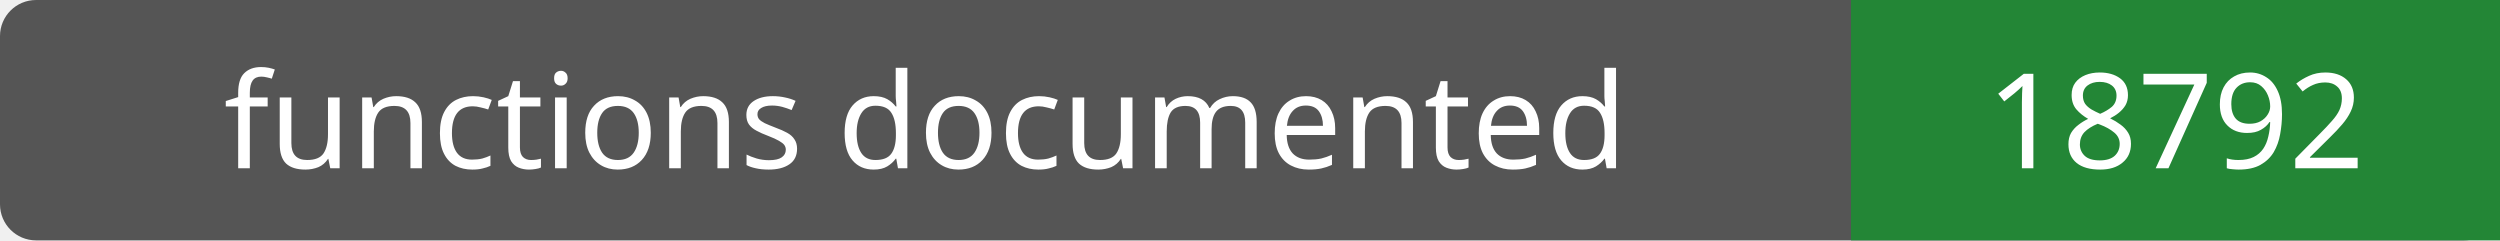
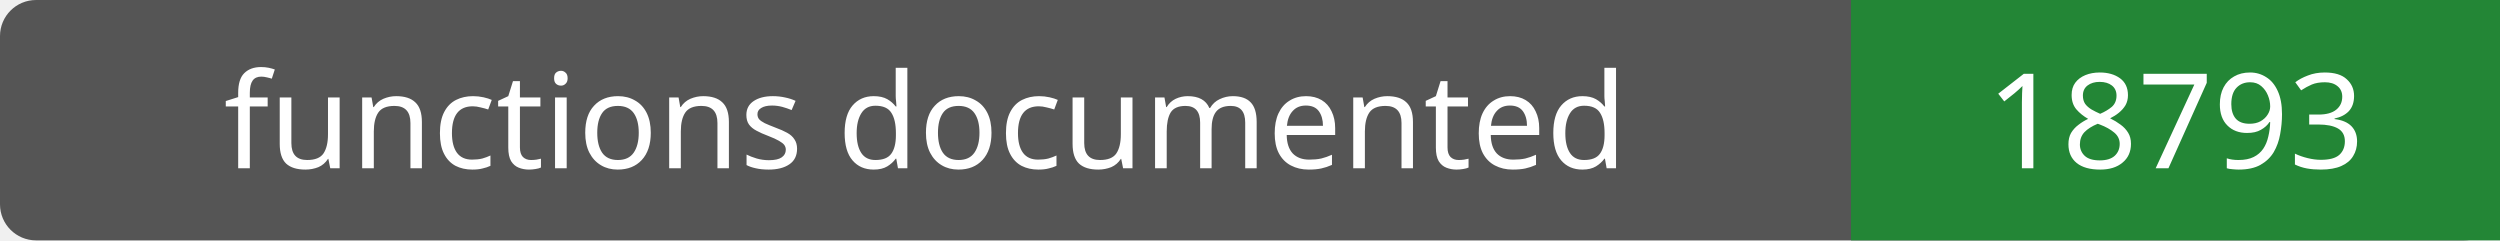
- <svg xmlns="http://www.w3.org/2000/svg" width="208" height="20" role="img" aria-label="functions documented: 18792">
+ <svg xmlns="http://www.w3.org/2000/svg" width="208" height="20" role="img" aria-label="functions documented: 18793">
  <rect width="208" height="20" rx="3" fill="#555" />
  <path fill="#238636" d="M154 0h54v20H154z" />
  <g fill="#fff" text-anchor="middle" font-family="Verdana,sans-serif" font-size="11">
    <text x="77.0" y="14">functions documented</text>
-     <text x="181.0" y="14">18792</text>
+     <text x="181.0" y="14">18793</text>
  </g>
</svg>
